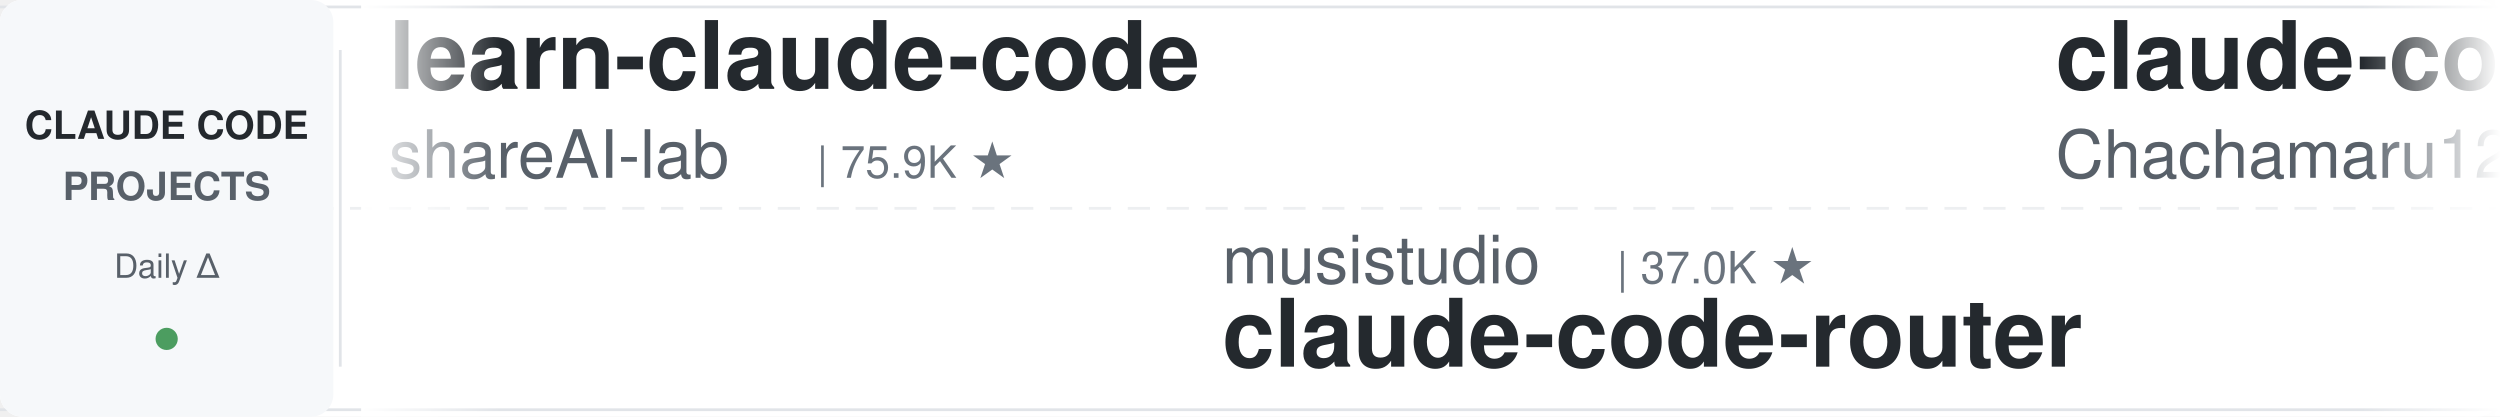
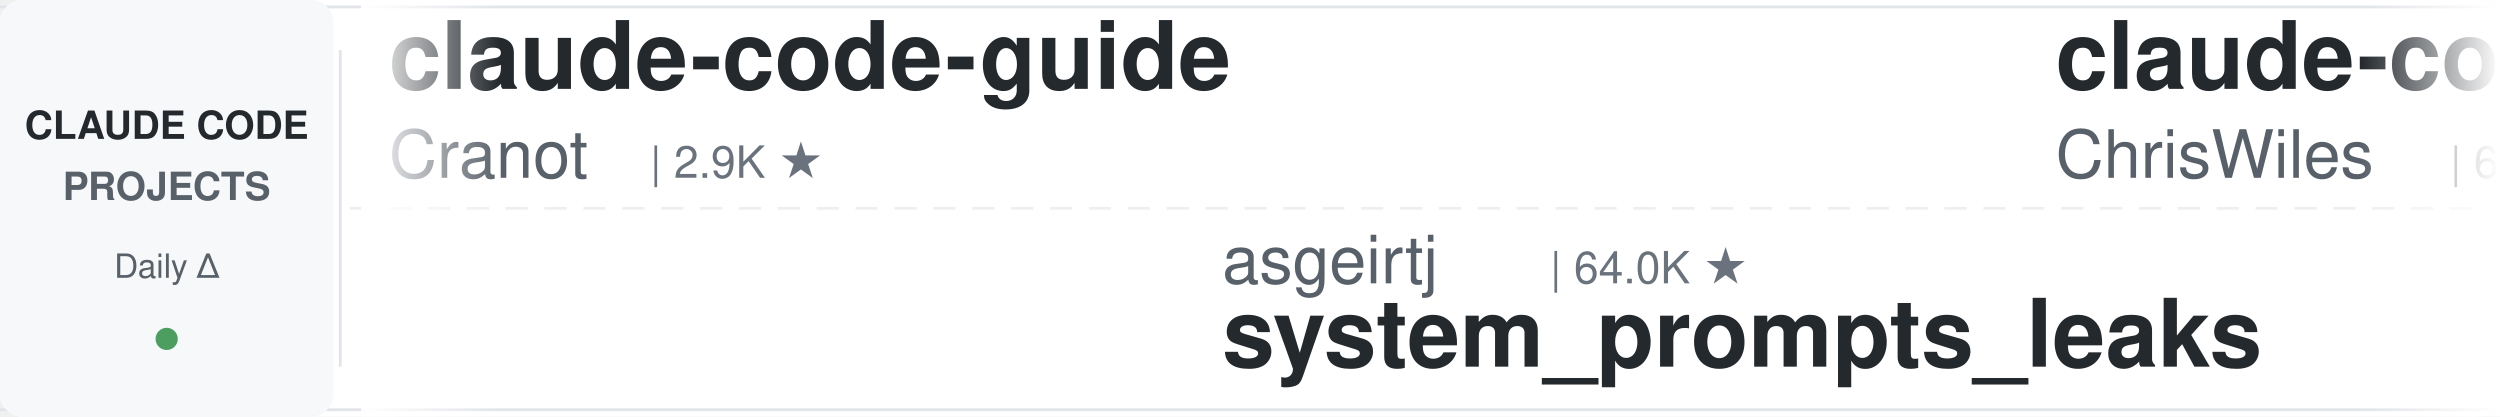
<svg xmlns="http://www.w3.org/2000/svg" width="900" height="150">
  <defs>
    <linearGradient id="leftFade" x1="0%" y1="0%" x2="100%" y2="0%">
      <stop offset="0%" style="stop-color:#ffffff;stop-opacity:1" />
      <stop offset="100%" style="stop-color:#ffffff;stop-opacity:0" />
    </linearGradient>
    <linearGradient id="rightFade" x1="0%" y1="0%" x2="100%" y2="0%">
      <stop offset="0%" style="stop-color:#ffffff;stop-opacity:0" />
      <stop offset="100%" style="stop-color:#ffffff;stop-opacity:1" />
    </linearGradient>
  </defs>
  <rect width="900" height="150" fill="#ffffff" rx="8" />
  <rect x="0" y="2" width="900" height="1" fill="#e1e4e8" />
  <rect x="0" y="147" width="900" height="1" fill="#e1e4e8" />
  <line x1="0" y1="75" x2="900" y2="75" stroke="#e1e4e8" stroke-width="1" stroke-dasharray="8 6" opacity="0.6" />
  <rect x="0" y="0" width="120" height="150" fill="#f6f8fa" rx="8" />
  <text x="60" y="50" font-family="-apple-system, BlinkMacSystemFont, 'Segoe UI', Helvetica, Arial, sans-serif" font-size="14" font-weight="600" fill="#24292e" text-anchor="middle">CLAUDE CODE</text>
  <text x="60" y="72" font-family="-apple-system, BlinkMacSystemFont, 'Segoe UI', Helvetica, Arial, sans-serif" font-size="14" font-weight="600" fill="#586069" text-anchor="middle">PROJECTS</text>
  <text x="60" y="100" font-family="-apple-system, BlinkMacSystemFont, 'Segoe UI', Helvetica, Arial, sans-serif" font-size="12" font-weight="500" fill="#586069" text-anchor="middle">Daily Δ</text>
  <circle cx="60" cy="122" r="4" fill="#22863a" opacity="0.8" />
  <rect x="122" y="18" width="1" height="114" fill="#e1e4e8" />
  <clipPath id="tickerClip">
    <rect x="130" y="0" width="770" height="150" />
  </clipPath>
  <g clip-path="url(#tickerClip)">
    <g id="tickerItems">
      <animateTransform attributeName="transform" attributeType="XML" type="translate" from="0 0" to="-3000 0" dur="54s" repeatCount="indefinite" />
      <g transform="translate(0, 0)">
-         <text x="140" y="32" font-family="-apple-system, BlinkMacSystemFont, 'Segoe UI', Helvetica, Arial, sans-serif" font-size="34" font-weight="600" fill="#24292e">learn-claude-code</text>
-         <text x="140" y="64" font-family="-apple-system, BlinkMacSystemFont, 'Segoe UI', Helvetica, Arial, sans-serif" font-size="24" font-weight="400" fill="#586069">shareAI-lab</text>
-         <text x="294" y="64" font-family="-apple-system, BlinkMacSystemFont, 'Segoe UI', Helvetica, Arial, sans-serif" font-size="16" font-weight="500" fill="#6a737d">| 75.9K ★</text>
+         <text x="140" y="32" font-family="-apple-system, BlinkMacSystemFont, 'Segoe UI', Helvetica, Arial, sans-serif" font-size="34" font-weight="600" fill="#24292e">claude-code-guide</text>
+         <text x="140" y="64" font-family="-apple-system, BlinkMacSystemFont, 'Segoe UI', Helvetica, Arial, sans-serif" font-size="24" font-weight="400" fill="#586069">Cranot</text>
+         <text x="234" y="64" font-family="-apple-system, BlinkMacSystemFont, 'Segoe UI', Helvetica, Arial, sans-serif" font-size="16" font-weight="500" fill="#6a737d">| 2.9K ★</text>
      </g>
      <g transform="translate(300, 0)">
-         <text x="140" y="102" font-family="-apple-system, BlinkMacSystemFont, 'Segoe UI', Helvetica, Arial, sans-serif" font-size="24" font-weight="400" fill="#586069">musistudio</text>
-         <text x="282" y="102" font-family="-apple-system, BlinkMacSystemFont, 'Segoe UI', Helvetica, Arial, sans-serif" font-size="16" font-weight="500" fill="#6a737d">| 37.0K ★</text>
-         <text x="140" y="132" font-family="-apple-system, BlinkMacSystemFont, 'Segoe UI', Helvetica, Arial, sans-serif" font-size="34" font-weight="600" fill="#24292e">claude-code-router</text>
+         <text x="140" y="102" font-family="-apple-system, BlinkMacSystemFont, 'Segoe UI', Helvetica, Arial, sans-serif" font-size="24" font-weight="400" fill="#586069">asgeirtj</text>
+         <text x="258" y="102" font-family="-apple-system, BlinkMacSystemFont, 'Segoe UI', Helvetica, Arial, sans-serif" font-size="16" font-weight="500" fill="#6a737d">| 64.0K ★</text>
+         <text x="140" y="132" font-family="-apple-system, BlinkMacSystemFont, 'Segoe UI', Helvetica, Arial, sans-serif" font-size="34" font-weight="600" fill="#24292e">system_prompts_leaks</text>
      </g>
      <g transform="translate(600, 0)">
-         <text x="140" y="32" font-family="-apple-system, BlinkMacSystemFont, 'Segoe UI', Helvetica, Arial, sans-serif" font-size="34" font-weight="600" fill="#24292e">claude-code-harness</text>
-         <text x="140" y="64" font-family="-apple-system, BlinkMacSystemFont, 'Segoe UI', Helvetica, Arial, sans-serif" font-size="24" font-weight="400" fill="#586069">Chachamaru127</text>
-         <text x="318" y="64" font-family="-apple-system, BlinkMacSystemFont, 'Segoe UI', Helvetica, Arial, sans-serif" font-size="16" font-weight="500" fill="#6a737d">| 3.1K ★</text>
+         <text x="140" y="32" font-family="-apple-system, BlinkMacSystemFont, 'Segoe UI', Helvetica, Arial, sans-serif" font-size="34" font-weight="600" fill="#24292e">claude-code-showcase</text>
+         <text x="140" y="64" font-family="-apple-system, BlinkMacSystemFont, 'Segoe UI', Helvetica, Arial, sans-serif" font-size="24" font-weight="400" fill="#586069">ChrisWiles</text>
+         <text x="282" y="64" font-family="-apple-system, BlinkMacSystemFont, 'Segoe UI', Helvetica, Arial, sans-serif" font-size="16" font-weight="500" fill="#6a737d">| 6.1K ★</text>
      </g>
      <g transform="translate(900, 0)">
-         <text x="140" y="102" font-family="-apple-system, BlinkMacSystemFont, 'Segoe UI', Helvetica, Arial, sans-serif" font-size="24" font-weight="400" fill="#586069">lintsinghua</text>
-         <text x="294" y="102" font-family="-apple-system, BlinkMacSystemFont, 'Segoe UI', Helvetica, Arial, sans-serif" font-size="16" font-weight="500" fill="#6a737d">| 4.2K ★</text>
-         <text x="140" y="132" font-family="-apple-system, BlinkMacSystemFont, 'Segoe UI', Helvetica, Arial, sans-serif" font-size="34" font-weight="600" fill="#24292e">claude-code-book</text>
+         <text x="140" y="102" font-family="-apple-system, BlinkMacSystemFont, 'Segoe UI', Helvetica, Arial, sans-serif" font-size="24" font-weight="400" fill="#586069">repowise-dev</text>
+         <text x="306" y="102" font-family="-apple-system, BlinkMacSystemFont, 'Segoe UI', Helvetica, Arial, sans-serif" font-size="16" font-weight="500" fill="#6a737d">| 1.2K ★</text>
+         <text x="140" y="132" font-family="-apple-system, BlinkMacSystemFont, 'Segoe UI', Helvetica, Arial, sans-serif" font-size="34" font-weight="600" fill="#24292e">claude-code-prompts</text>
      </g>
      <g transform="translate(1200, 0)">
-         <text x="140" y="32" font-family="-apple-system, BlinkMacSystemFont, 'Segoe UI', Helvetica, Arial, sans-serif" font-size="34" font-weight="600" fill="#24292e">claude-code-cli</text>
-         <text x="140" y="64" font-family="-apple-system, BlinkMacSystemFont, 'Segoe UI', Helvetica, Arial, sans-serif" font-size="24" font-weight="400" fill="#586069">huangserva</text>
-         <text x="282" y="64" font-family="-apple-system, BlinkMacSystemFont, 'Segoe UI', Helvetica, Arial, sans-serif" font-size="16" font-weight="500" fill="#6a737d">| 627 ★</text>
+         <text x="140" y="32" font-family="-apple-system, BlinkMacSystemFont, 'Segoe UI', Helvetica, Arial, sans-serif" font-size="34" font-weight="600" fill="#24292e">andrej-karpathy-skills</text>
+         <text x="140" y="64" font-family="-apple-system, BlinkMacSystemFont, 'Segoe UI', Helvetica, Arial, sans-serif" font-size="24" font-weight="400" fill="#586069">multica-ai</text>
+         <text x="282" y="64" font-family="-apple-system, BlinkMacSystemFont, 'Segoe UI', Helvetica, Arial, sans-serif" font-size="16" font-weight="500" fill="#6a737d">| 209.7K ★</text>
      </g>
      <g transform="translate(1500, 0)">
-         <text x="140" y="102" font-family="-apple-system, BlinkMacSystemFont, 'Segoe UI', Helvetica, Arial, sans-serif" font-size="24" font-weight="400" fill="#586069">anthropics</text>
-         <text x="282" y="102" font-family="-apple-system, BlinkMacSystemFont, 'Segoe UI', Helvetica, Arial, sans-serif" font-size="16" font-weight="500" fill="#6a737d">| 173.3K ★</text>
-         <text x="140" y="132" font-family="-apple-system, BlinkMacSystemFont, 'Segoe UI', Helvetica, Arial, sans-serif" font-size="34" font-weight="600" fill="#24292e">skills</text>
+         <text x="140" y="102" font-family="-apple-system, BlinkMacSystemFont, 'Segoe UI', Helvetica, Arial, sans-serif" font-size="24" font-weight="400" fill="#586069">davila7</text>
+         <text x="246" y="102" font-family="-apple-system, BlinkMacSystemFont, 'Segoe UI', Helvetica, Arial, sans-serif" font-size="16" font-weight="500" fill="#6a737d">| 30.5K ★</text>
+         <text x="140" y="132" font-family="-apple-system, BlinkMacSystemFont, 'Segoe UI', Helvetica, Arial, sans-serif" font-size="34" font-weight="600" fill="#24292e">claude-code-templates</text>
      </g>
      <g transform="translate(1800, 0)">
-         <text x="140" y="32" font-family="-apple-system, BlinkMacSystemFont, 'Segoe UI', Helvetica, Arial, sans-serif" font-size="34" font-weight="600" fill="#24292e">free-claude-code</text>
-         <text x="140" y="64" font-family="-apple-system, BlinkMacSystemFont, 'Segoe UI', Helvetica, Arial, sans-serif" font-size="24" font-weight="400" fill="#586069">Alishahryar1</text>
-         <text x="306" y="64" font-family="-apple-system, BlinkMacSystemFont, 'Segoe UI', Helvetica, Arial, sans-serif" font-size="16" font-weight="500" fill="#6a737d">| 52.8K ★</text>
+         <text x="140" y="32" font-family="-apple-system, BlinkMacSystemFont, 'Segoe UI', Helvetica, Arial, sans-serif" font-size="34" font-weight="600" fill="#24292e">how-claude-code-works</text>
+         <text x="140" y="64" font-family="-apple-system, BlinkMacSystemFont, 'Segoe UI', Helvetica, Arial, sans-serif" font-size="24" font-weight="400" fill="#586069">Windy3f3f3f3f</text>
+         <text x="318" y="64" font-family="-apple-system, BlinkMacSystemFont, 'Segoe UI', Helvetica, Arial, sans-serif" font-size="16" font-weight="500" fill="#6a737d">| 3.6K ★</text>
      </g>
      <g transform="translate(2100, 0)">
        <text x="140" y="102" font-family="-apple-system, BlinkMacSystemFont, 'Segoe UI', Helvetica, Arial, sans-serif" font-size="24" font-weight="400" fill="#586069">Pimzino</text>
        <text x="246" y="102" font-family="-apple-system, BlinkMacSystemFont, 'Segoe UI', Helvetica, Arial, sans-serif" font-size="16" font-weight="500" fill="#6a737d">| 3.9K ★</text>
        <text x="140" y="132" font-family="-apple-system, BlinkMacSystemFont, 'Segoe UI', Helvetica, Arial, sans-serif" font-size="34" font-weight="600" fill="#24292e">claude-code-spec-workflo...</text>
      </g>
      <g transform="translate(2400, 0)">
-         <text x="140" y="32" font-family="-apple-system, BlinkMacSystemFont, 'Segoe UI', Helvetica, Arial, sans-serif" font-size="34" font-weight="600" fill="#24292e">claude-code-security-rev...</text>
-         <text x="140" y="64" font-family="-apple-system, BlinkMacSystemFont, 'Segoe UI', Helvetica, Arial, sans-serif" font-size="24" font-weight="400" fill="#586069">anthropics</text>
-         <text x="282" y="64" font-family="-apple-system, BlinkMacSystemFont, 'Segoe UI', Helvetica, Arial, sans-serif" font-size="16" font-weight="500" fill="#6a737d">| 6.2K ★</text>
+         <text x="140" y="32" font-family="-apple-system, BlinkMacSystemFont, 'Segoe UI', Helvetica, Arial, sans-serif" font-size="34" font-weight="600" fill="#24292e">claude-code-hooks-master...</text>
+         <text x="140" y="64" font-family="-apple-system, BlinkMacSystemFont, 'Segoe UI', Helvetica, Arial, sans-serif" font-size="24" font-weight="400" fill="#586069">disler</text>
+         <text x="234" y="64" font-family="-apple-system, BlinkMacSystemFont, 'Segoe UI', Helvetica, Arial, sans-serif" font-size="16" font-weight="500" fill="#6a737d">| 3.9K ★</text>
      </g>
      <g transform="translate(2700, 0)">
-         <text x="140" y="102" font-family="-apple-system, BlinkMacSystemFont, 'Segoe UI', Helvetica, Arial, sans-serif" font-size="24" font-weight="400" fill="#586069">SeemSeam</text>
-         <text x="258" y="102" font-family="-apple-system, BlinkMacSystemFont, 'Segoe UI', Helvetica, Arial, sans-serif" font-size="16" font-weight="500" fill="#6a737d">| 3.5K ★</text>
-         <text x="140" y="132" font-family="-apple-system, BlinkMacSystemFont, 'Segoe UI', Helvetica, Arial, sans-serif" font-size="34" font-weight="600" fill="#24292e">claude_codex_bridge</text>
+         <text x="140" y="102" font-family="-apple-system, BlinkMacSystemFont, 'Segoe UI', Helvetica, Arial, sans-serif" font-size="24" font-weight="400" fill="#586069">FlorianBruniaux</text>
+         <text x="342" y="102" font-family="-apple-system, BlinkMacSystemFont, 'Segoe UI', Helvetica, Arial, sans-serif" font-size="16" font-weight="500" fill="#6a737d">| 5.9K ★</text>
+         <text x="140" y="132" font-family="-apple-system, BlinkMacSystemFont, 'Segoe UI', Helvetica, Arial, sans-serif" font-size="34" font-weight="600" fill="#24292e">claude-code-ultimate-gui...</text>
      </g>
      <g transform="translate(3000, 0)">
-         <text x="140" y="32" font-family="-apple-system, BlinkMacSystemFont, 'Segoe UI', Helvetica, Arial, sans-serif" font-size="34" font-weight="600" fill="#24292e">learn-claude-code</text>
-         <text x="140" y="64" font-family="-apple-system, BlinkMacSystemFont, 'Segoe UI', Helvetica, Arial, sans-serif" font-size="24" font-weight="400" fill="#586069">shareAI-lab</text>
-         <text x="294" y="64" font-family="-apple-system, BlinkMacSystemFont, 'Segoe UI', Helvetica, Arial, sans-serif" font-size="16" font-weight="500" fill="#6a737d">| 75.9K ★</text>
+         <text x="140" y="32" font-family="-apple-system, BlinkMacSystemFont, 'Segoe UI', Helvetica, Arial, sans-serif" font-size="34" font-weight="600" fill="#24292e">claude-code-guide</text>
+         <text x="140" y="64" font-family="-apple-system, BlinkMacSystemFont, 'Segoe UI', Helvetica, Arial, sans-serif" font-size="24" font-weight="400" fill="#586069">Cranot</text>
+         <text x="234" y="64" font-family="-apple-system, BlinkMacSystemFont, 'Segoe UI', Helvetica, Arial, sans-serif" font-size="16" font-weight="500" fill="#6a737d">| 2.9K ★</text>
      </g>
      <g transform="translate(3300, 0)">
-         <text x="140" y="102" font-family="-apple-system, BlinkMacSystemFont, 'Segoe UI', Helvetica, Arial, sans-serif" font-size="24" font-weight="400" fill="#586069">musistudio</text>
-         <text x="282" y="102" font-family="-apple-system, BlinkMacSystemFont, 'Segoe UI', Helvetica, Arial, sans-serif" font-size="16" font-weight="500" fill="#6a737d">| 37.0K ★</text>
-         <text x="140" y="132" font-family="-apple-system, BlinkMacSystemFont, 'Segoe UI', Helvetica, Arial, sans-serif" font-size="34" font-weight="600" fill="#24292e">claude-code-router</text>
+         <text x="140" y="102" font-family="-apple-system, BlinkMacSystemFont, 'Segoe UI', Helvetica, Arial, sans-serif" font-size="24" font-weight="400" fill="#586069">asgeirtj</text>
+         <text x="258" y="102" font-family="-apple-system, BlinkMacSystemFont, 'Segoe UI', Helvetica, Arial, sans-serif" font-size="16" font-weight="500" fill="#6a737d">| 64.0K ★</text>
+         <text x="140" y="132" font-family="-apple-system, BlinkMacSystemFont, 'Segoe UI', Helvetica, Arial, sans-serif" font-size="34" font-weight="600" fill="#24292e">system_prompts_leaks</text>
      </g>
      <g transform="translate(3600, 0)">
-         <text x="140" y="32" font-family="-apple-system, BlinkMacSystemFont, 'Segoe UI', Helvetica, Arial, sans-serif" font-size="34" font-weight="600" fill="#24292e">claude-code-harness</text>
-         <text x="140" y="64" font-family="-apple-system, BlinkMacSystemFont, 'Segoe UI', Helvetica, Arial, sans-serif" font-size="24" font-weight="400" fill="#586069">Chachamaru127</text>
-         <text x="318" y="64" font-family="-apple-system, BlinkMacSystemFont, 'Segoe UI', Helvetica, Arial, sans-serif" font-size="16" font-weight="500" fill="#6a737d">| 3.1K ★</text>
+         <text x="140" y="32" font-family="-apple-system, BlinkMacSystemFont, 'Segoe UI', Helvetica, Arial, sans-serif" font-size="34" font-weight="600" fill="#24292e">claude-code-showcase</text>
+         <text x="140" y="64" font-family="-apple-system, BlinkMacSystemFont, 'Segoe UI', Helvetica, Arial, sans-serif" font-size="24" font-weight="400" fill="#586069">ChrisWiles</text>
+         <text x="282" y="64" font-family="-apple-system, BlinkMacSystemFont, 'Segoe UI', Helvetica, Arial, sans-serif" font-size="16" font-weight="500" fill="#6a737d">| 6.1K ★</text>
      </g>
      <g transform="translate(3900, 0)">
-         <text x="140" y="102" font-family="-apple-system, BlinkMacSystemFont, 'Segoe UI', Helvetica, Arial, sans-serif" font-size="24" font-weight="400" fill="#586069">lintsinghua</text>
-         <text x="294" y="102" font-family="-apple-system, BlinkMacSystemFont, 'Segoe UI', Helvetica, Arial, sans-serif" font-size="16" font-weight="500" fill="#6a737d">| 4.2K ★</text>
-         <text x="140" y="132" font-family="-apple-system, BlinkMacSystemFont, 'Segoe UI', Helvetica, Arial, sans-serif" font-size="34" font-weight="600" fill="#24292e">claude-code-book</text>
+         <text x="140" y="102" font-family="-apple-system, BlinkMacSystemFont, 'Segoe UI', Helvetica, Arial, sans-serif" font-size="24" font-weight="400" fill="#586069">repowise-dev</text>
+         <text x="306" y="102" font-family="-apple-system, BlinkMacSystemFont, 'Segoe UI', Helvetica, Arial, sans-serif" font-size="16" font-weight="500" fill="#6a737d">| 1.2K ★</text>
+         <text x="140" y="132" font-family="-apple-system, BlinkMacSystemFont, 'Segoe UI', Helvetica, Arial, sans-serif" font-size="34" font-weight="600" fill="#24292e">claude-code-prompts</text>
      </g>
    </g>
  </g>
  <rect x="130" y="0" width="50" height="150" fill="url(#leftFade)" />
  <rect x="850" y="0" width="50" height="150" fill="url(#rightFade)" />
</svg>
